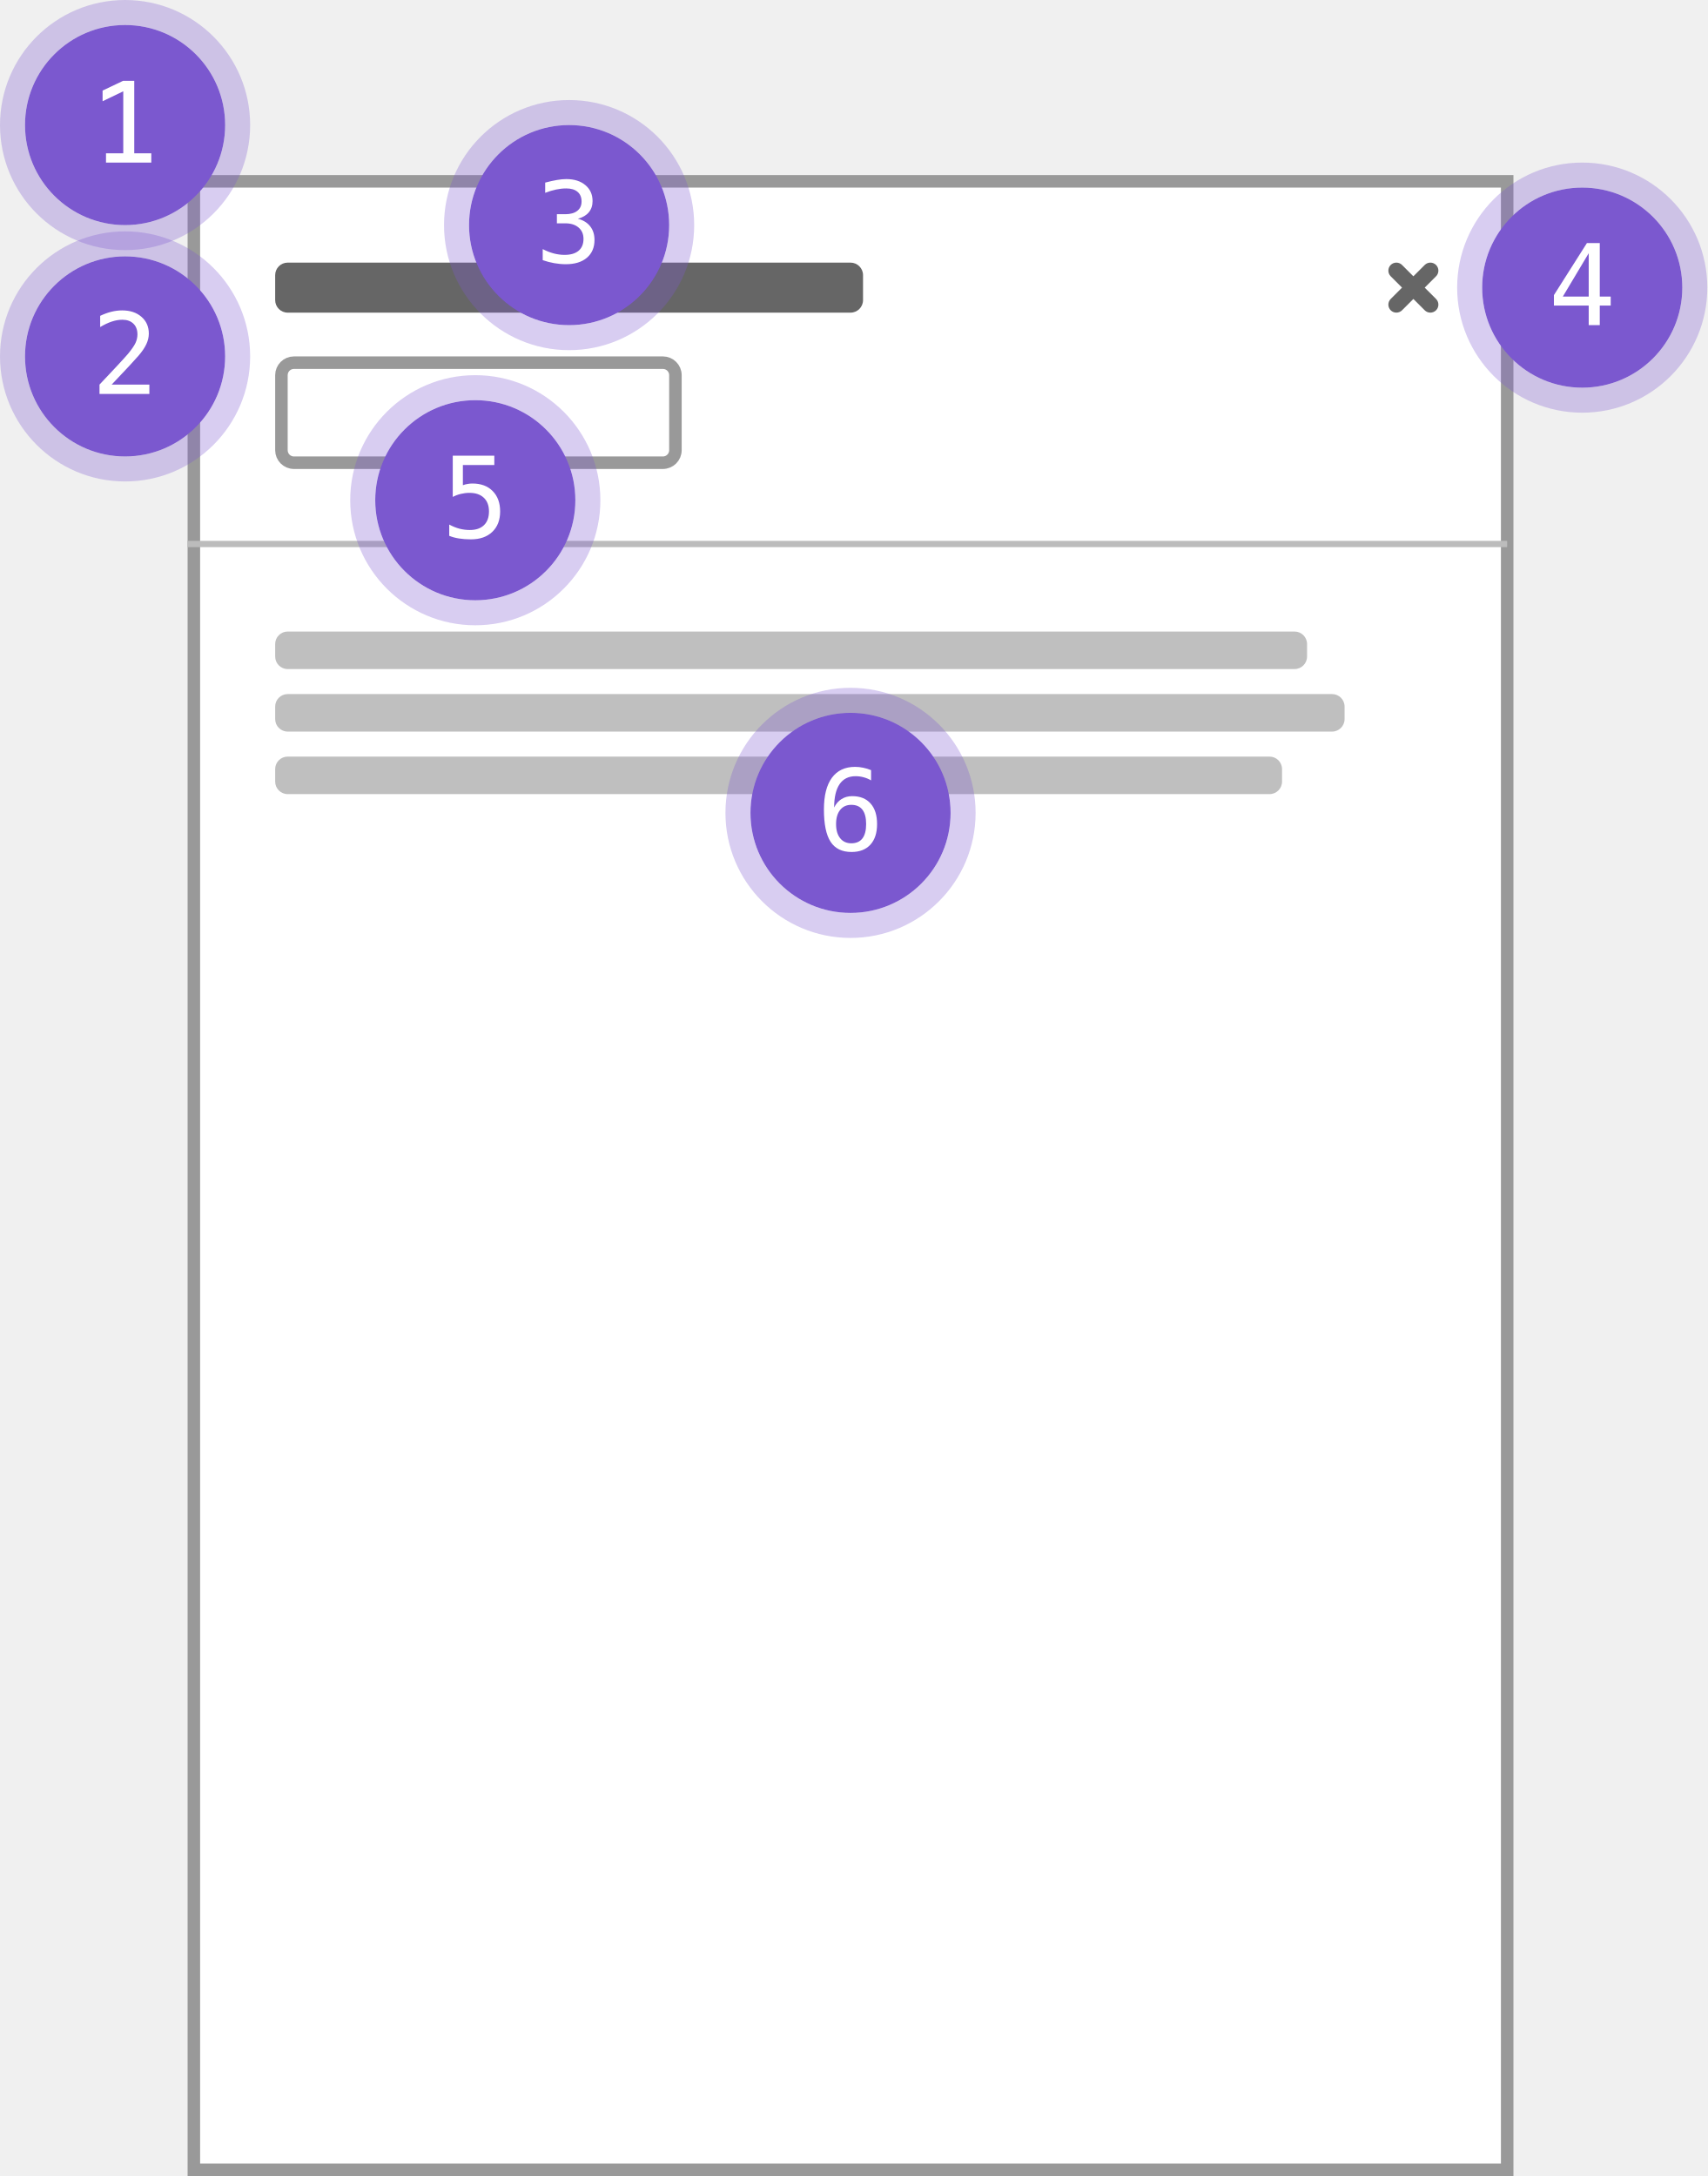
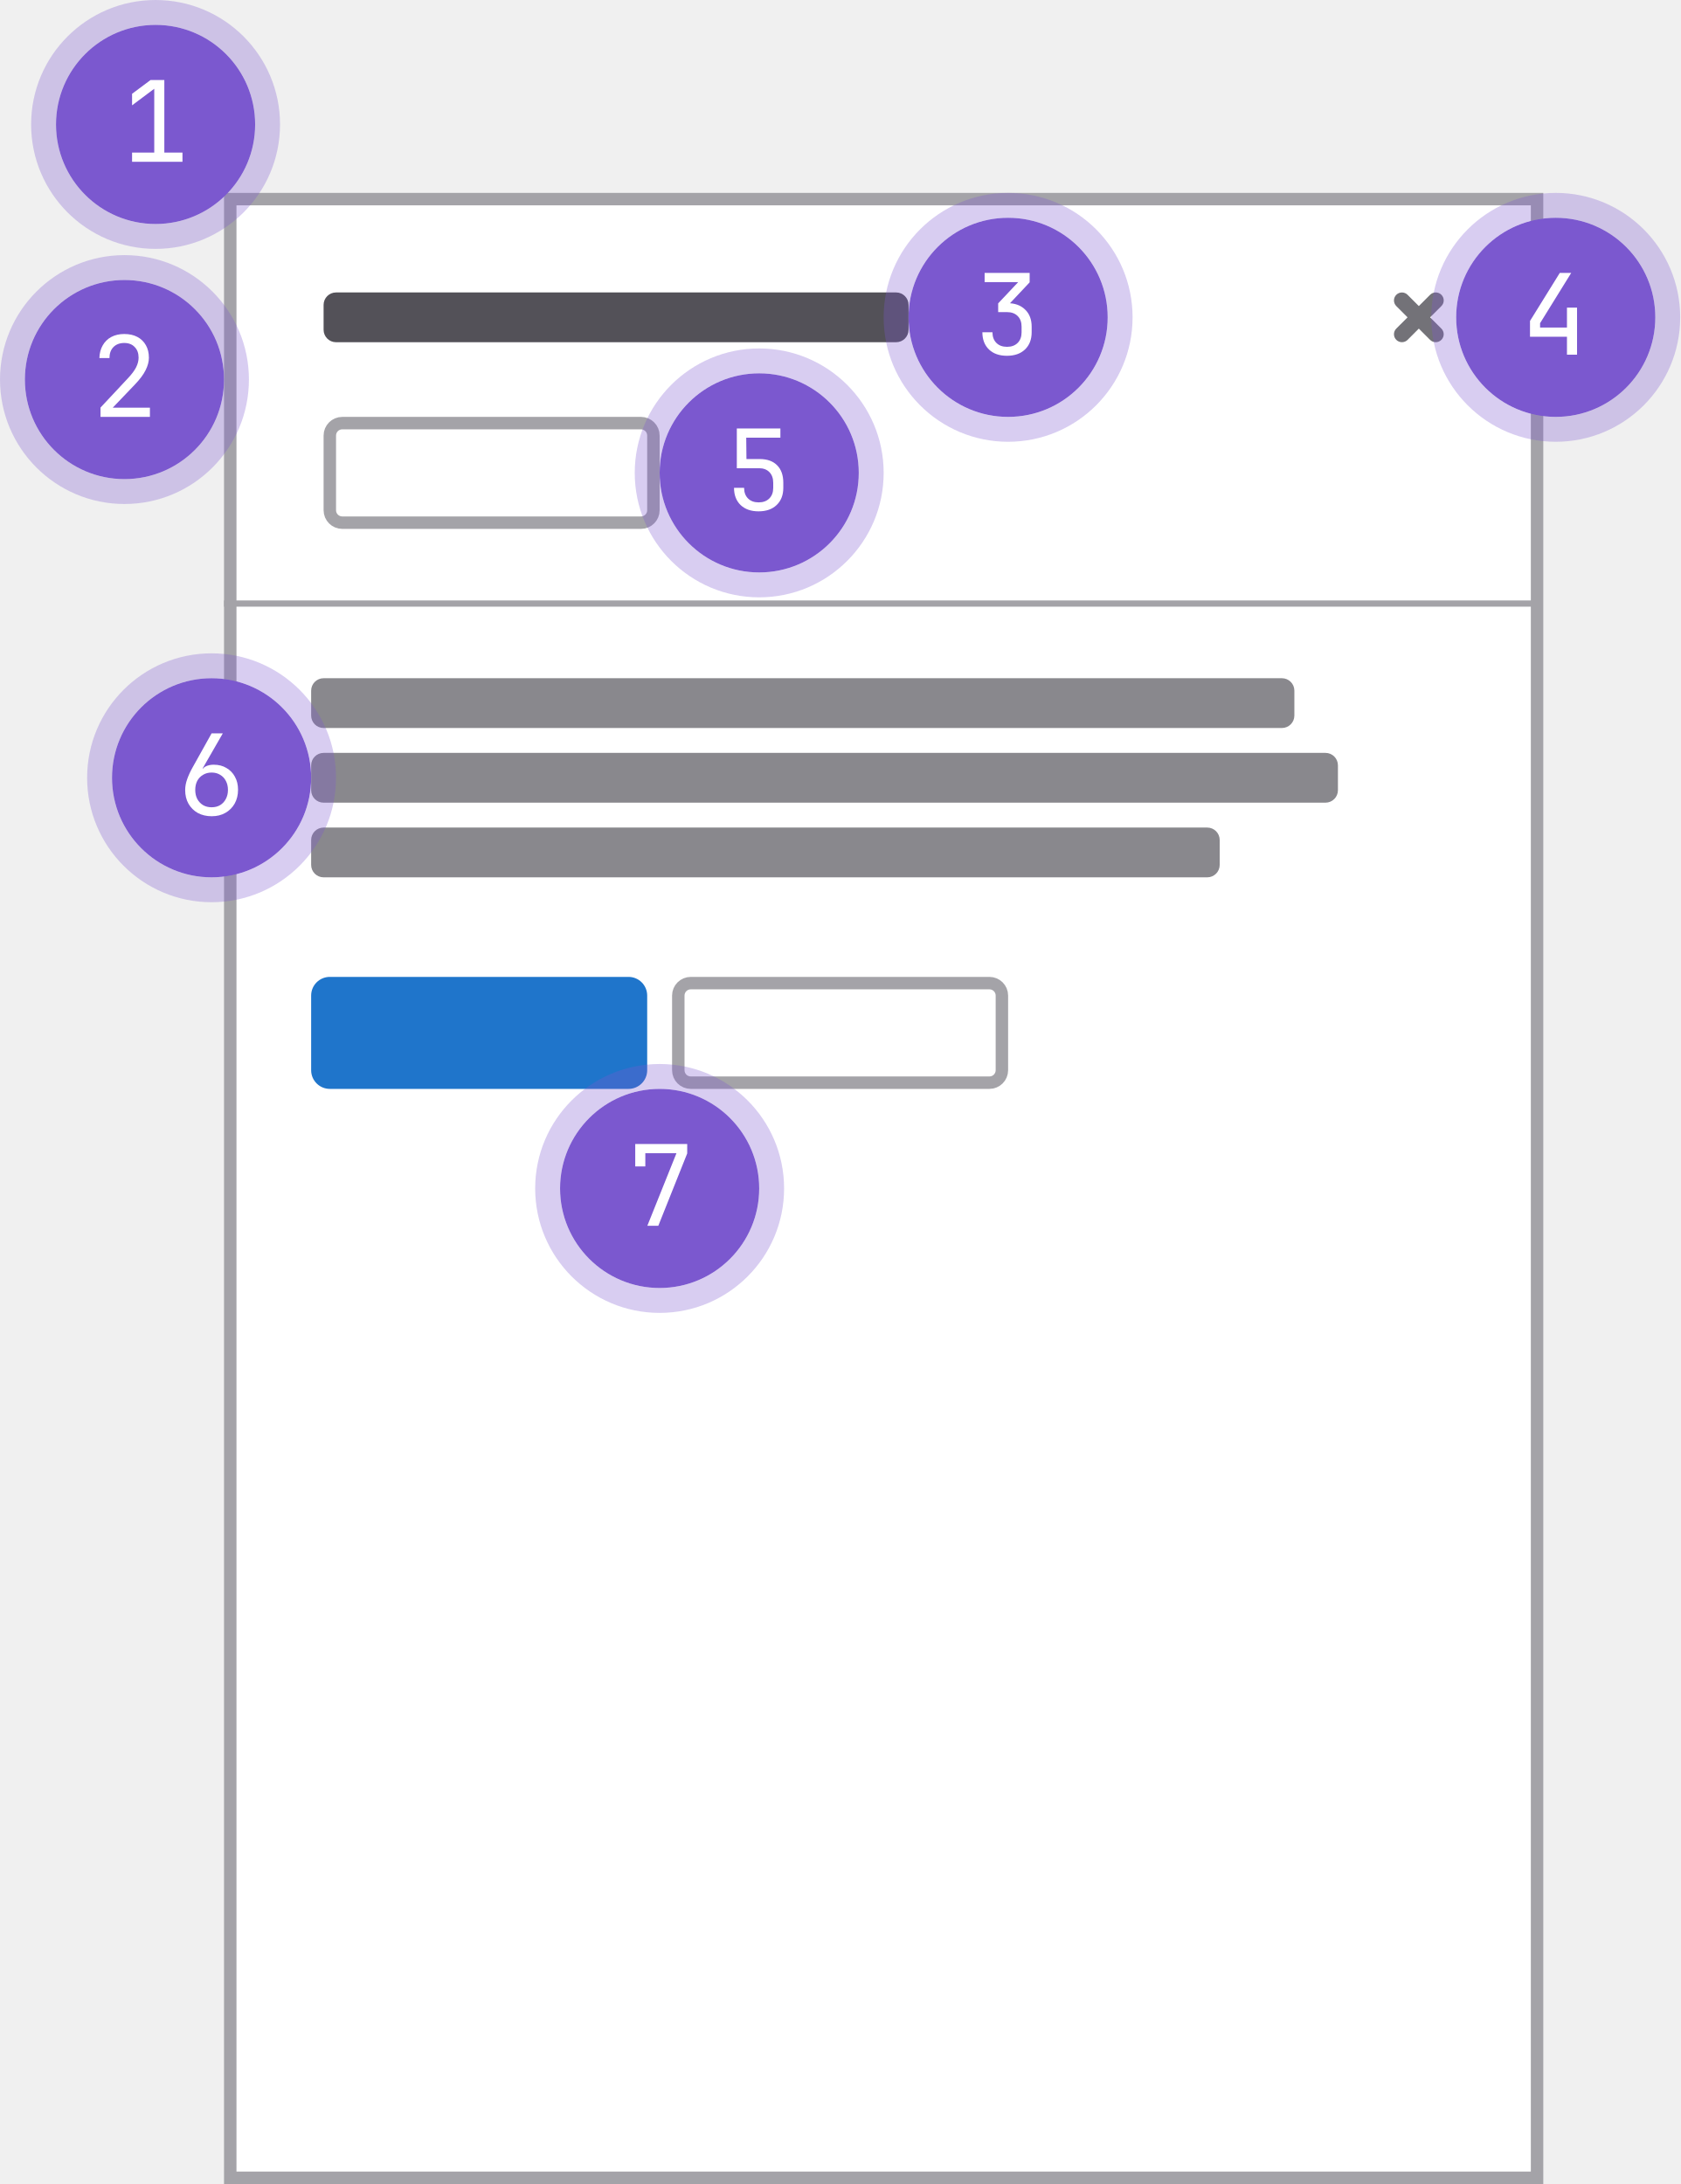
- <svg xmlns="http://www.w3.org/2000/svg" fill="none" height="348" viewBox="0 0 273 348" width="273">
-   <path d="m31 29h210v318h-210z" fill="#fff" stroke="#999" stroke-width="2" />
-   <path d="m30 87h211" stroke="#bcbcbc" />
-   <g fill="#bfbfbf">
-     <rect height="6" rx="2" width="165" x="44" y="101" />
-     <rect height="6" rx="2" width="171" x="44" y="111" />
-     <rect height="6" rx="2" width="161" x="44" y="121" />
-   </g>
-   <rect height="16" rx="2" stroke="#999" stroke-width="2" width="63" x="45" y="58" />
-   <path d="m229.625 42.375c-.501-.5-1.312-.5-1.813 0l-1.812 1.812-1.812-1.812c-.501-.5-1.312-.5-1.813 0-.5.5-.5 1.312 0 1.812l1.813 1.812-1.813 1.812c-.5.5-.5 1.312 0 1.812.501.5 1.312.5 1.813 0l1.812-1.812 1.812 1.812c.501.5 1.312.5 1.813 0 .5-.5.5-1.312 0-1.812l-1.813-1.812 1.813-1.812c.5-.5.5-1.312 0-1.812z" fill="#666" />
-   <rect fill="#666" height="8" rx="2" width="94" x="44" y="42" />
-   <circle cx="136" cy="130" fill="#7b58cf" r="16" />
-   <circle cx="136" cy="130" r="18" stroke="#7b58cf" stroke-opacity=".3" stroke-width="4" />
-   <path d="m139.287 123.168v1.635c-.369-.217-.762-.381-1.178-.492-.416-.118-.849-.176-1.3-.176-1.125 0-1.978.425-2.558 1.274-.58.844-.87 2.089-.87 3.736.281-.586.671-1.035 1.169-1.345.498-.317 1.069-.475 1.714-.475 1.265 0 2.244.39 2.935 1.169.697.774 1.046 1.872 1.046 3.296 0 1.418-.357 2.517-1.072 3.296s-1.72 1.169-3.015 1.169c-1.523 0-2.639-.545-3.348-1.635-.709-1.096-1.064-2.818-1.064-5.168 0-2.215.425-3.902 1.275-5.062.855-1.166 2.091-1.749 3.708-1.749.434 0 .868.047 1.301.14.434.088.853.217 1.257.387zm-3.164 5.546c-.756 0-1.351.272-1.784.817-.434.545-.651 1.298-.651 2.259s.217 1.714.651 2.259c.433.545 1.028.817 1.784.817.785 0 1.377-.258 1.775-.773.399-.522.598-1.289.598-2.303 0-1.019-.199-1.787-.598-2.303-.398-.515-.99-.773-1.775-.773z" fill="#fff" />
-   <circle cx="76" cy="80" fill="#7b58cf" r="16" />
-   <circle cx="76" cy="80" r="18" stroke="#7b58cf" stroke-opacity=".3" stroke-width="4" />
-   <path d="m72.397 72.878h6.644v1.494h-5.027v3.226c.252-.094.504-.161.756-.202.258-.047.516-.07.773-.07 1.359 0 2.438.401 3.234 1.204.797.803 1.195 1.89 1.195 3.261 0 1.383-.419 2.473-1.257 3.27-.832.797-1.972 1.195-3.419 1.195-.697 0-1.336-.047-1.916-.141-.574-.094-1.09-.234-1.547-.422v-1.802c.539.293 1.081.513 1.626.659.545.141 1.101.211 1.67.211.979 0 1.731-.258 2.259-.773.533-.516.8-1.248.8-2.197 0-.938-.275-1.667-.826-2.188-.545-.521-1.307-.782-2.285-.782-.475 0-.938.056-1.389.167-.451.105-.882.267-1.292.483z" fill="#fff" />
-   <circle cx="253" cy="46" fill="#7b58cf" r="16" />
-   <circle cx="253" cy="46" r="18" stroke="#7b58cf" stroke-opacity=".3" stroke-width="4" />
-   <path d="m254.037 40.495-4.14 6.935h4.14zm-.29-1.617h2.057v8.552h1.749v1.441h-1.749v3.129h-1.767v-3.129h-5.563v-1.679z" fill="#fff" />
-   <circle cx="91" cy="36" fill="#7b58cf" r="16" />
-   <circle cx="91" cy="36" r="18" stroke="#7b58cf" stroke-opacity=".3" stroke-width="4" />
-   <path d="m92.397 34.977c.861.229 1.52.636 1.978 1.222.457.58.685 1.307.685 2.18 0 1.207-.407 2.156-1.222 2.848-.809.685-1.931 1.028-3.366 1.028-.604 0-1.219-.056-1.846-.167-.627-.111-1.242-.273-1.846-.483v-1.767c.598.31 1.187.542 1.767.694.58.152 1.157.229 1.731.229.973 0 1.72-.22 2.241-.659.521-.44.782-1.072.782-1.899 0-.762-.261-1.365-.782-1.81-.521-.451-1.228-.677-2.118-.677h-1.353v-1.459h1.353c.815 0 1.45-.179 1.907-.536.457-.357.685-.856.685-1.494 0-.674-.214-1.19-.642-1.547-.422-.363-1.025-.545-1.81-.545-.521 0-1.061.059-1.617.176-.557.117-1.14.293-1.749.527v-1.635c.709-.188 1.339-.328 1.89-.422.557-.094 1.049-.141 1.477-.141 1.277 0 2.297.322 3.059.967.767.639 1.151 1.488 1.151 2.549 0 .721-.202 1.321-.606 1.802-.399.48-.982.82-1.749 1.02z" fill="#fff" />
-   <circle cx="20" cy="57" fill="#7b58cf" r="16" />
-   <circle cx="20" cy="57" r="18" stroke="#7b58cf" stroke-opacity=".3" stroke-width="4" />
-   <path d="m17.855 61.506h6.029v1.494h-7.972v-1.494c1.096-1.154 2.054-2.174 2.874-3.059.82-.885 1.386-1.509 1.696-1.872.586-.715.981-1.292 1.187-1.731.205-.445.308-.899.308-1.362 0-.732-.217-1.307-.65-1.723-.428-.416-1.017-.624-1.767-.624-.533 0-1.093.097-1.679.29-.586.193-1.207.486-1.863.879v-1.793c.604-.287 1.195-.504 1.775-.65.586-.146 1.163-.22 1.732-.22 1.283 0 2.314.343 3.094 1.028.785.68 1.178 1.573 1.178 2.681 0 .562-.132 1.125-.396 1.688-.258.562-.68 1.184-1.266 1.863-.328.381-.806.908-1.433 1.582-.621.674-1.57 1.682-2.848 3.023z" fill="#fff" />
-   <circle cx="20" cy="20" fill="#7b58cf" r="16" />
-   <circle cx="20" cy="20" r="18" stroke="#7b58cf" stroke-opacity=".3" stroke-width="4" />
-   <path d="m16.95 24.515h2.76v-9.914l-3.305 1.591v-1.705l3.287-1.564h1.775v11.593h2.725v1.485h-7.242z" fill="#fff" />
+ <svg xmlns="http://www.w3.org/2000/svg" width="270" height="351" fill="none">
+   <path fill="#fff" stroke="#A4A3A8" stroke-width="2" d="M37 32h210v318H37z" />
+   <path d="M36 97h211" stroke="#A4A3A8" />
+   <rect x="50" y="109" width="158" height="8" rx="2" fill="#89888D" />
+   <rect x="50" y="121" width="165" height="8" rx="2" fill="#89888D" />
+   <rect x="50" y="133" width="146" height="8" rx="2" fill="#89888D" />
+   <rect x="50" y="157" width="54" height="18" rx="3" fill="#1F75CB" />
+   <rect x="109" y="158" width="52" height="16" rx="2" fill="#fff" />
+   <rect x="109" y="158" width="52" height="16" rx="2" stroke="#A4A3A8" stroke-width="2" />
+   <rect x="53" y="68" width="52" height="16" rx="2" fill="#fff" />
+   <rect x="53" y="68" width="52" height="16" rx="2" stroke="#A4A3A8" stroke-width="2" />
+   <path d="M231.625 47.375c-.501-.5-1.312-.5-1.813 0L228 49.188l-1.812-1.813a1.282 1.282 0 0 0-1.813 1.813L226.188 51l-1.813 1.812a1.282 1.282 0 0 0 1.813 1.813L228 52.812l1.812 1.813a1.282 1.282 0 0 0 1.813-1.813L229.812 51l1.813-1.812c.5-.5.5-1.312 0-1.813Z" fill="#737278" />
+   <rect x="52" y="47" width="94" height="8" rx="2" fill="#535158" />
+   <circle cx="106" cy="191" r="16" fill="#7B58CF" />
+   <circle cx="106" cy="191" r="18" stroke="#7B58CF" stroke-opacity=".3" stroke-width="4" />
+   <path d="m104.024 197 4.68-11.664H103.7v2.124h-1.62v-3.6h8.352v1.512L105.788 197h-1.764Z" fill="#fff" />
+   <circle cx="34" cy="125" r="16" fill="#7B58CF" />
+   <circle cx="34" cy="125" r="18" stroke="#7B58CF" stroke-opacity=".3" stroke-width="4" />
+   <path d="M34.022 131.18c-.84 0-1.584-.174-2.232-.522a3.922 3.922 0 0 1-1.494-1.476c-.36-.636-.54-1.368-.54-2.196 0-.576.107-1.164.323-1.764.216-.612.51-1.248.883-1.908l3.042-5.454h1.8l-3.24 5.634.053.036c.157-.204.39-.36.703-.468a3.118 3.118 0 0 1 1.026-.162c.78 0 1.458.174 2.034.522a3.501 3.501 0 0 1 1.367 1.404c.337.6.505 1.296.505 2.088 0 .84-.18 1.584-.54 2.232a3.885 3.885 0 0 1-1.495 1.494c-.623.36-1.355.54-2.195.54Zm-.018-1.44c.528 0 .983-.114 1.367-.342.396-.24.703-.57.918-.99.228-.42.343-.906.343-1.458 0-.552-.114-1.038-.343-1.458a2.317 2.317 0 0 0-.918-.972c-.384-.24-.84-.36-1.367-.36-.517 0-.972.12-1.368.36a2.435 2.435 0 0 0-.937.972c-.216.42-.324.906-.324 1.458 0 .552.108 1.038.325 1.458.227.42.54.75.936.99.395.228.851.342 1.367.342Z" fill="#fff" />
+   <circle cx="122" cy="76" r="16" fill="#7B58CF" />
+   <circle cx="122" cy="76" r="18" stroke="#7B58CF" stroke-opacity=".3" stroke-width="4" />
+   <path d="M121.896 82.18c-1.212 0-2.172-.336-2.88-1.008-.708-.684-1.062-1.608-1.062-2.772h1.62c0 .72.21 1.29.63 1.71.42.42.99.63 1.71.63s1.29-.21 1.71-.63c.42-.42.63-.99.63-1.71v-.81c0-.72-.204-1.29-.612-1.71-.408-.42-.96-.63-1.656-.63h-3.582v-6.39h7.002v1.476h-5.49l.036 3.438h2.124c1.212 0 2.148.336 2.808 1.008.66.66.99 1.596.99 2.808v.81c0 1.164-.36 2.088-1.08 2.772-.708.672-1.674 1.008-2.898 1.008Z" fill="#fff" />
+   <circle cx="250" cy="51" r="16" fill="#7B58CF" />
+   <circle cx="250" cy="51" r="18" stroke="#7B58CF" stroke-opacity=".3" stroke-width="4" />
+   <path d="M251.804 57v-2.88h-5.94v-2.538l4.788-7.722h1.836l-5.004 8.082v.702h4.32V49.44h1.62V57h-1.62Z" fill="#fff" />
+   <circle cx="162" cy="51" r="16" fill="#7B58CF" />
+   <circle cx="162" cy="51" r="18" stroke="#7B58CF" stroke-opacity=".3" stroke-width="4" />
+   <path d="M161.806 57.18c-1.212 0-2.172-.336-2.88-1.008-.708-.684-1.062-1.608-1.062-2.772h1.62c0 .72.21 1.29.63 1.71.42.42.99.63 1.71.63s1.29-.21 1.71-.63c.42-.42.63-.99.63-1.71v-.9c0-.72-.21-1.29-.63-1.71-.42-.42-.99-.63-1.71-.63h-1.422v-1.404l3.222-3.42h-5.4V43.86h7.236v1.512l-3.6 3.834v-.486c1.212 0 2.166.342 2.862 1.026.708.672 1.062 1.59 1.062 2.754v.9c0 1.164-.36 2.088-1.08 2.772-.708.672-1.674 1.008-2.898 1.008Z" fill="#fff" />
+   <circle cx="20" cy="61" r="16" fill="#7B58CF" />
+   <circle cx="20" cy="61" r="18" stroke="#7B58CF" stroke-opacity=".3" stroke-width="4" />
+   <path d="M16.151 67v-1.494l4.375-4.68c.636-.672 1.085-1.272 1.35-1.8.264-.528.395-1.044.395-1.548 0-.72-.21-1.29-.63-1.71-.407-.432-.965-.648-1.673-.648-.733 0-1.314.222-1.747.666-.42.432-.63 1.02-.63 1.764h-1.62c.024-.792.204-1.476.54-2.052a3.41 3.41 0 0 1 1.387-1.35c.587-.312 1.277-.468 2.07-.468.816 0 1.517.156 2.105.468a3.325 3.325 0 0 1 1.369 1.332c.323.564.485 1.236.485 2.016 0 .624-.174 1.284-.521 1.98-.336.696-.918 1.476-1.746 2.34l-3.547 3.708h5.977V67h-7.94Z" fill="#fff" />
+   <circle cx="25" cy="20" r="16" fill="#7B58CF" />
+   <circle cx="25" cy="20" r="18" stroke="#7B58CF" stroke-opacity=".3" stroke-width="4" />
+   <path d="M21.224 26v-1.476h3.564v-10.26l-3.564 2.664v-1.854l2.97-2.214h2.213v11.664h2.916V26h-8.1Z" fill="#fff" />
</svg>
